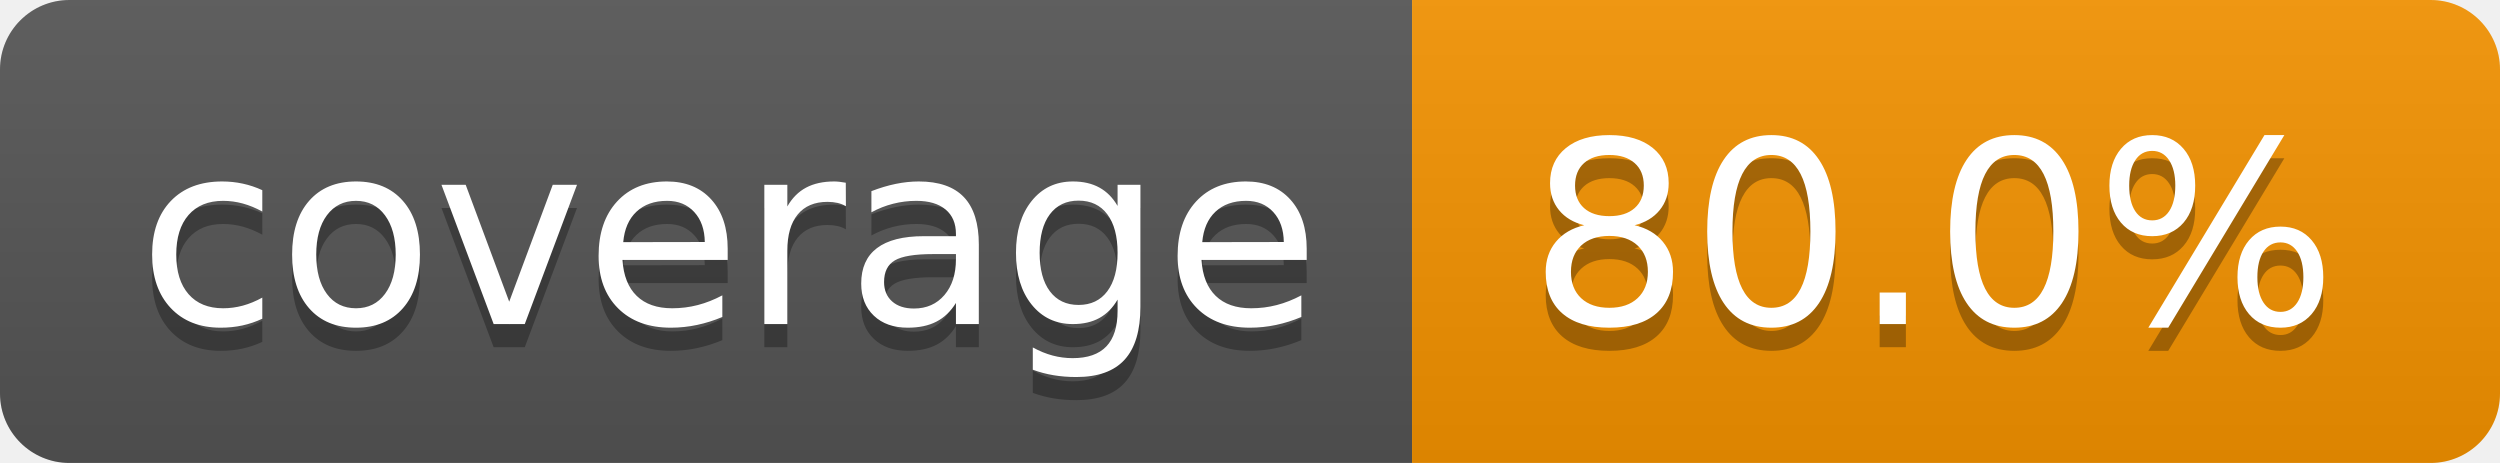
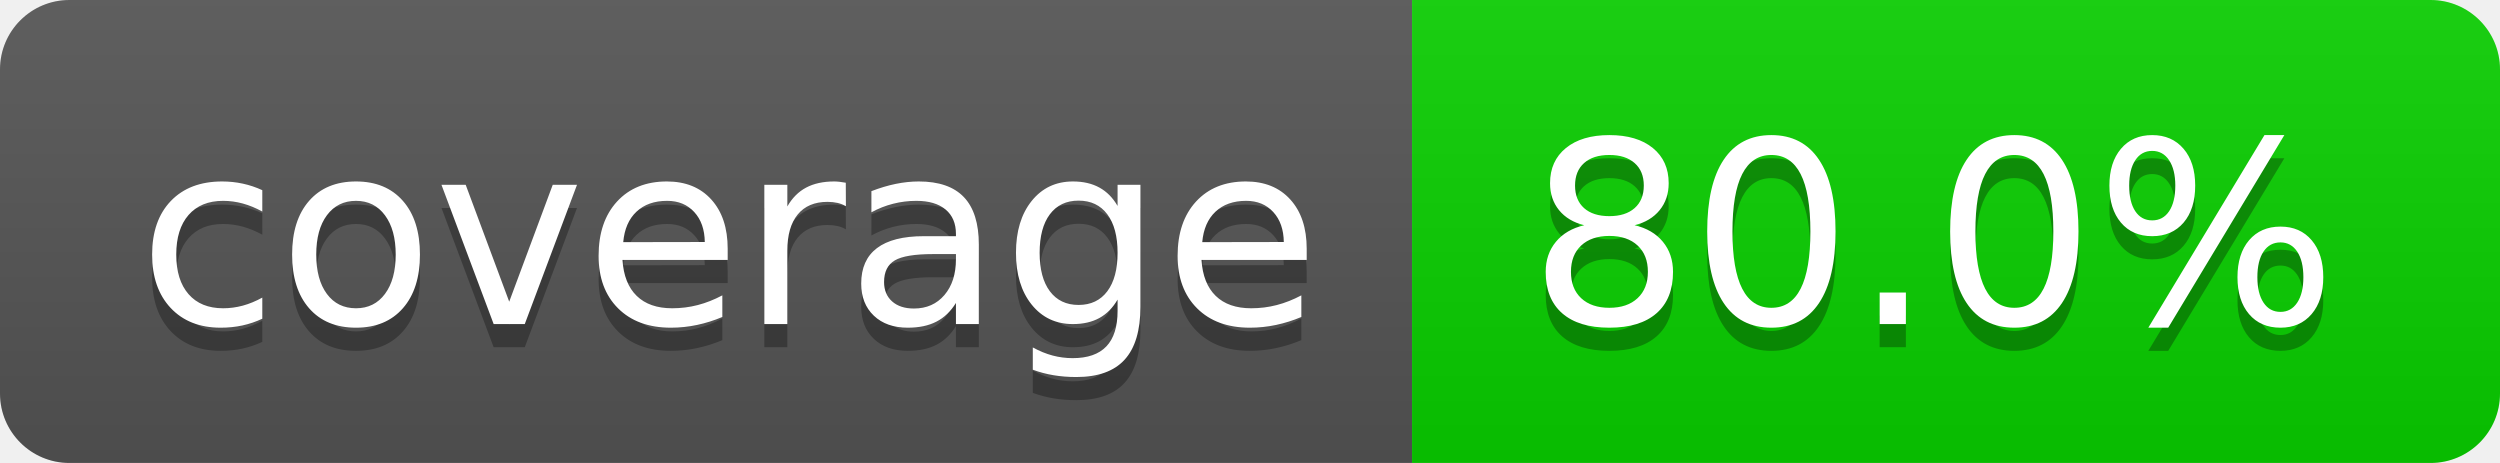
<svg xmlns="http://www.w3.org/2000/svg" width="108" height="20" role="img" aria-label="coverage: 80.0%">
  <linearGradient id="s" x2="0" y2="100%">
    <stop offset="0" stop-color="#bbb" stop-opacity=".1" />
    <stop offset="1" stop-opacity=".1" />
  </linearGradient>
  <clipPath id="r">
    <rect width="108" height="20" rx="3" fill="#fff" />
  </clipPath>
  <g clip-path="url(#r)">
    <rect width="61" height="20" fill="#555" />
-     <rect x="61" width="47" height="20" fill="#f59300" />
+     <rect x="61" width="47" height="20" fill="#09d000" />
    <rect width="108" height="20" fill="url(#s)" />
  </g>
  <g fill="#fff" text-anchor="middle" font-family="Verdana,Geneva,DejaVu Sans,sans-serif" text-rendering="geometricPrecision" font-size="110">
    <text aria-hidden="true" x="315" y="150" fill="#010101" fill-opacity=".3" transform="scale(.1)" textLength="510">coverage</text>
    <text x="315" y="140" transform="scale(.1)" fill="#fff" textLength="510">coverage</text>
    <text aria-hidden="true" x="835" y="150" fill="#010101" fill-opacity=".3" transform="scale(.1)" textLength="370">80.0%</text>
    <text x="835" y="140" transform="scale(.1)" fill="#fff" textLength="370">80.0%</text>
  </g>
</svg>
